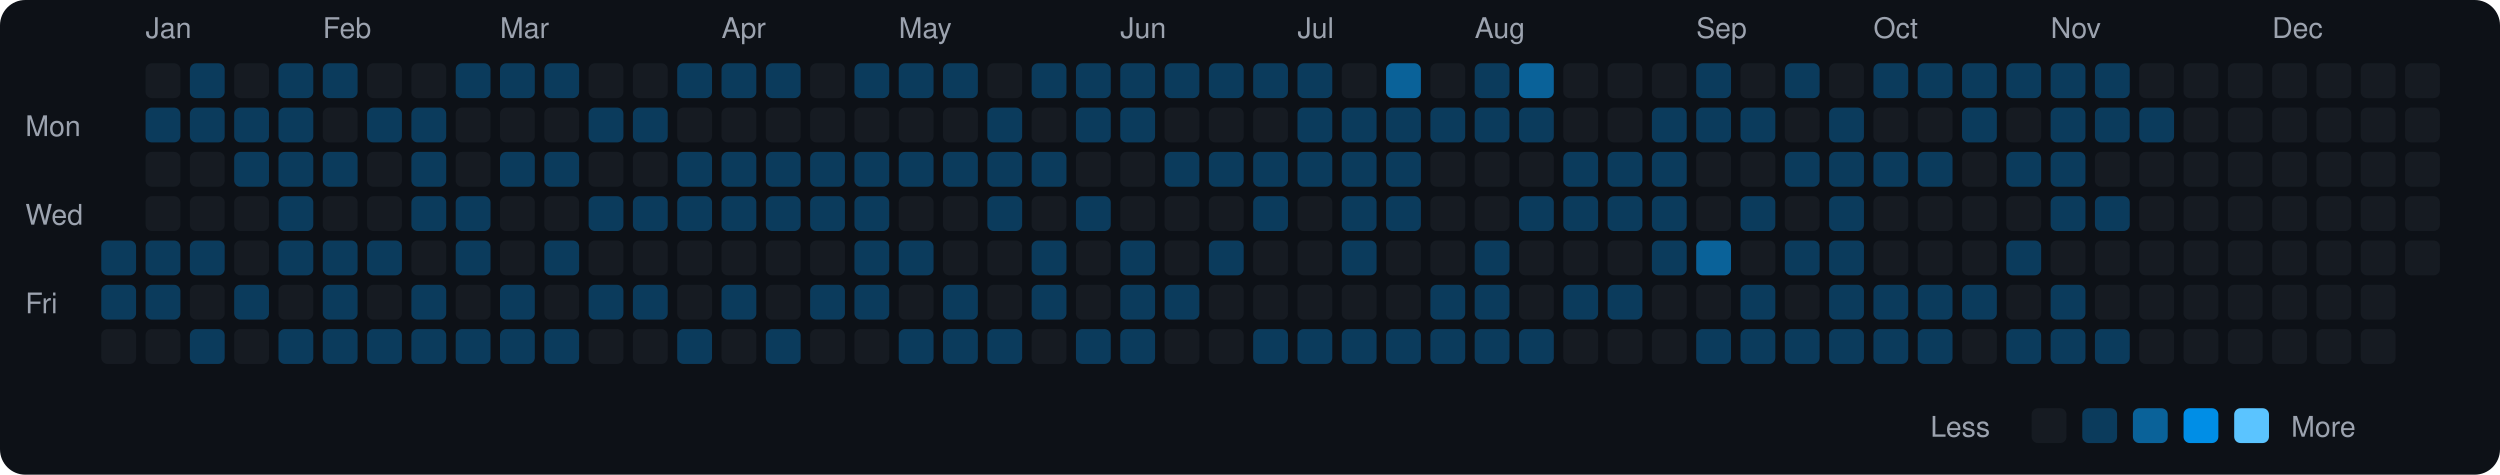
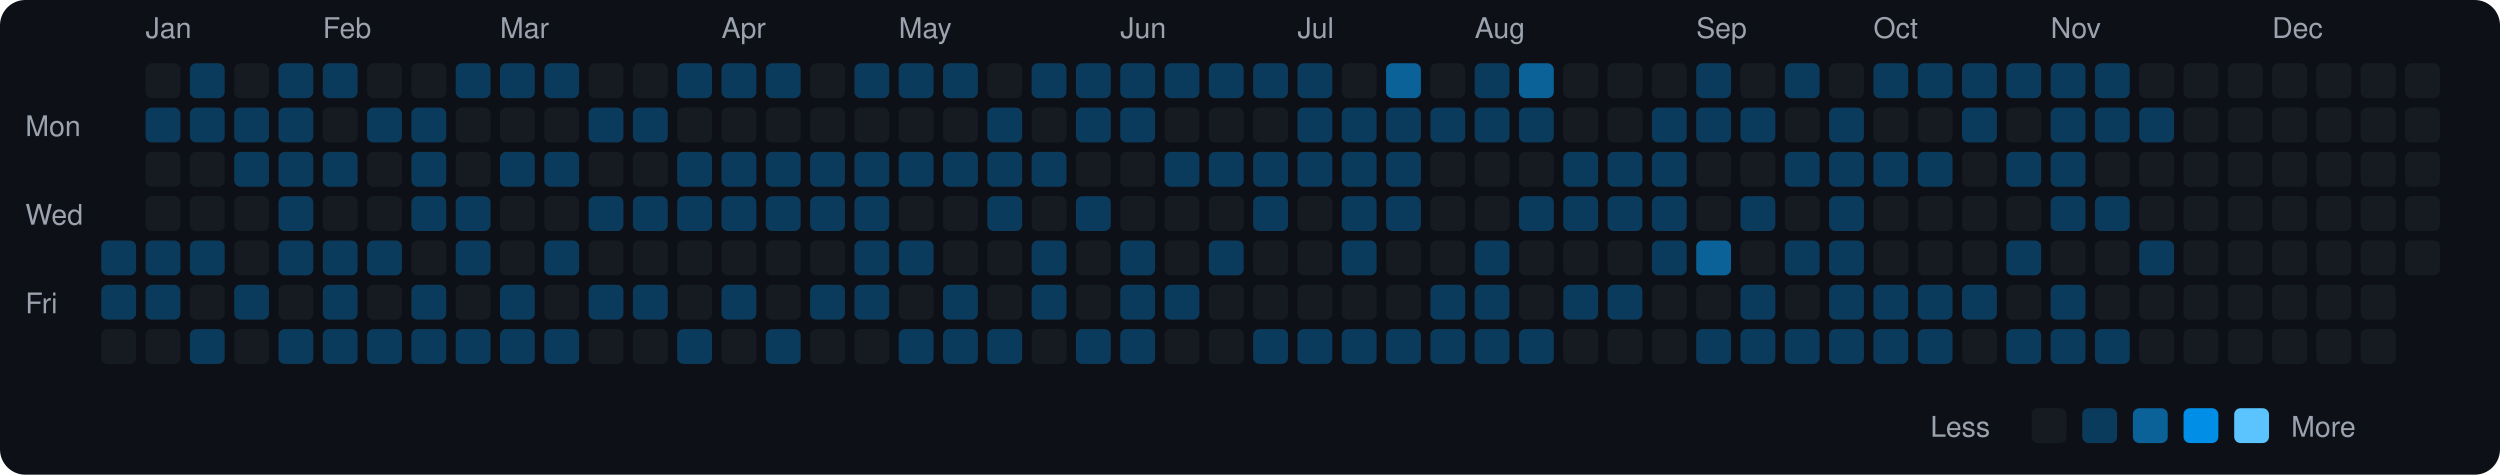
<svg xmlns="http://www.w3.org/2000/svg" viewBox="0 0 790 150" width="790" height="150">
  <rect width="790" height="150" fill="#0d1117" rx="8" ry="8" />
  <text x="8" y="43" fill="#9ca3af" font-size="9" font-family="-apple-system, BlinkMacSystemFont, 'Segoe UI', Helvetica, Arial, sans-serif">Mon</text>
  <text x="8" y="71" fill="#9ca3af" font-size="9" font-family="-apple-system, BlinkMacSystemFont, 'Segoe UI', Helvetica, Arial, sans-serif">Wed</text>
  <text x="8" y="99" fill="#9ca3af" font-size="9" font-family="-apple-system, BlinkMacSystemFont, 'Segoe UI', Helvetica, Arial, sans-serif">Fri</text>
  <rect x="32" y="76" width="11" height="11" rx="2" ry="2" fill="#0b3b5c">
    </rect>
  <rect x="32" y="90" width="11" height="11" rx="2" ry="2" fill="#0b3b5c">
    </rect>
  <rect x="32" y="104" width="11" height="11" rx="2" ry="2" fill="#161b22">
    </rect>
  <text x="46" y="12" fill="#9ca3af" font-size="9" font-family="-apple-system, BlinkMacSystemFont, 'Segoe UI', Helvetica, Arial, sans-serif">Jan</text>
  <rect x="46" y="20" width="11" height="11" rx="2" ry="2" fill="#161b22">
    </rect>
  <rect x="46" y="34" width="11" height="11" rx="2" ry="2" fill="#0b3b5c">
    </rect>
  <rect x="46" y="48" width="11" height="11" rx="2" ry="2" fill="#161b22">
    </rect>
  <rect x="46" y="62" width="11" height="11" rx="2" ry="2" fill="#161b22">
    </rect>
  <rect x="46" y="76" width="11" height="11" rx="2" ry="2" fill="#0b3b5c">
    </rect>
  <rect x="46" y="90" width="11" height="11" rx="2" ry="2" fill="#0b3b5c">
    </rect>
  <rect x="46" y="104" width="11" height="11" rx="2" ry="2" fill="#161b22">
    </rect>
  <rect x="60" y="20" width="11" height="11" rx="2" ry="2" fill="#0b3b5c">
    </rect>
  <rect x="60" y="34" width="11" height="11" rx="2" ry="2" fill="#0b3b5c">
    </rect>
  <rect x="60" y="48" width="11" height="11" rx="2" ry="2" fill="#161b22">
    </rect>
  <rect x="60" y="62" width="11" height="11" rx="2" ry="2" fill="#161b22">
    </rect>
  <rect x="60" y="76" width="11" height="11" rx="2" ry="2" fill="#0b3b5c">
    </rect>
  <rect x="60" y="90" width="11" height="11" rx="2" ry="2" fill="#161b22">
    </rect>
  <rect x="60" y="104" width="11" height="11" rx="2" ry="2" fill="#0b3b5c">
    </rect>
  <rect x="74" y="20" width="11" height="11" rx="2" ry="2" fill="#161b22">
    </rect>
  <rect x="74" y="34" width="11" height="11" rx="2" ry="2" fill="#0b3b5c">
    </rect>
  <rect x="74" y="48" width="11" height="11" rx="2" ry="2" fill="#0b3b5c">
    </rect>
  <rect x="74" y="62" width="11" height="11" rx="2" ry="2" fill="#161b22">
    </rect>
  <rect x="74" y="76" width="11" height="11" rx="2" ry="2" fill="#161b22">
    </rect>
  <rect x="74" y="90" width="11" height="11" rx="2" ry="2" fill="#0b3b5c">
    </rect>
  <rect x="74" y="104" width="11" height="11" rx="2" ry="2" fill="#161b22">
    </rect>
  <rect x="88" y="20" width="11" height="11" rx="2" ry="2" fill="#0b3b5c">
    </rect>
  <rect x="88" y="34" width="11" height="11" rx="2" ry="2" fill="#0b3b5c">
    </rect>
  <rect x="88" y="48" width="11" height="11" rx="2" ry="2" fill="#0b3b5c">
    </rect>
  <rect x="88" y="62" width="11" height="11" rx="2" ry="2" fill="#0b3b5c">
    </rect>
  <rect x="88" y="76" width="11" height="11" rx="2" ry="2" fill="#0b3b5c">
    </rect>
  <rect x="88" y="90" width="11" height="11" rx="2" ry="2" fill="#161b22">
    </rect>
  <rect x="88" y="104" width="11" height="11" rx="2" ry="2" fill="#0b3b5c">
    </rect>
  <text x="102" y="12" fill="#9ca3af" font-size="9" font-family="-apple-system, BlinkMacSystemFont, 'Segoe UI', Helvetica, Arial, sans-serif">Feb</text>
  <rect x="102" y="20" width="11" height="11" rx="2" ry="2" fill="#0b3b5c">
    </rect>
  <rect x="102" y="34" width="11" height="11" rx="2" ry="2" fill="#161b22">
    </rect>
  <rect x="102" y="48" width="11" height="11" rx="2" ry="2" fill="#0b3b5c">
    </rect>
  <rect x="102" y="62" width="11" height="11" rx="2" ry="2" fill="#161b22">
    </rect>
  <rect x="102" y="76" width="11" height="11" rx="2" ry="2" fill="#0b3b5c">
    </rect>
  <rect x="102" y="90" width="11" height="11" rx="2" ry="2" fill="#0b3b5c">
    </rect>
  <rect x="102" y="104" width="11" height="11" rx="2" ry="2" fill="#0b3b5c">
    </rect>
  <rect x="116" y="20" width="11" height="11" rx="2" ry="2" fill="#161b22">
    </rect>
  <rect x="116" y="34" width="11" height="11" rx="2" ry="2" fill="#0b3b5c">
    </rect>
  <rect x="116" y="48" width="11" height="11" rx="2" ry="2" fill="#161b22">
    </rect>
  <rect x="116" y="62" width="11" height="11" rx="2" ry="2" fill="#161b22">
    </rect>
  <rect x="116" y="76" width="11" height="11" rx="2" ry="2" fill="#0b3b5c">
    </rect>
  <rect x="116" y="90" width="11" height="11" rx="2" ry="2" fill="#161b22">
    </rect>
  <rect x="116" y="104" width="11" height="11" rx="2" ry="2" fill="#0b3b5c">
    </rect>
  <rect x="130" y="20" width="11" height="11" rx="2" ry="2" fill="#161b22">
    </rect>
  <rect x="130" y="34" width="11" height="11" rx="2" ry="2" fill="#0b3b5c">
    </rect>
  <rect x="130" y="48" width="11" height="11" rx="2" ry="2" fill="#0b3b5c">
    </rect>
  <rect x="130" y="62" width="11" height="11" rx="2" ry="2" fill="#0b3b5c">
    </rect>
  <rect x="130" y="76" width="11" height="11" rx="2" ry="2" fill="#161b22">
    </rect>
  <rect x="130" y="90" width="11" height="11" rx="2" ry="2" fill="#0b3b5c">
    </rect>
  <rect x="130" y="104" width="11" height="11" rx="2" ry="2" fill="#0b3b5c">
    </rect>
  <rect x="144" y="20" width="11" height="11" rx="2" ry="2" fill="#0b3b5c">
    </rect>
  <rect x="144" y="34" width="11" height="11" rx="2" ry="2" fill="#161b22">
    </rect>
  <rect x="144" y="48" width="11" height="11" rx="2" ry="2" fill="#161b22">
    </rect>
  <rect x="144" y="62" width="11" height="11" rx="2" ry="2" fill="#0b3b5c">
    </rect>
  <rect x="144" y="76" width="11" height="11" rx="2" ry="2" fill="#0b3b5c">
    </rect>
  <rect x="144" y="90" width="11" height="11" rx="2" ry="2" fill="#161b22">
    </rect>
  <rect x="144" y="104" width="11" height="11" rx="2" ry="2" fill="#0b3b5c">
    </rect>
  <text x="158" y="12" fill="#9ca3af" font-size="9" font-family="-apple-system, BlinkMacSystemFont, 'Segoe UI', Helvetica, Arial, sans-serif">Mar</text>
  <rect x="158" y="20" width="11" height="11" rx="2" ry="2" fill="#0b3b5c">
    </rect>
  <rect x="158" y="34" width="11" height="11" rx="2" ry="2" fill="#161b22">
    </rect>
  <rect x="158" y="48" width="11" height="11" rx="2" ry="2" fill="#0b3b5c">
    </rect>
  <rect x="158" y="62" width="11" height="11" rx="2" ry="2" fill="#161b22">
    </rect>
  <rect x="158" y="76" width="11" height="11" rx="2" ry="2" fill="#161b22">
    </rect>
  <rect x="158" y="90" width="11" height="11" rx="2" ry="2" fill="#0b3b5c">
    </rect>
  <rect x="158" y="104" width="11" height="11" rx="2" ry="2" fill="#0b3b5c">
    </rect>
  <rect x="172" y="20" width="11" height="11" rx="2" ry="2" fill="#0b3b5c">
    </rect>
  <rect x="172" y="34" width="11" height="11" rx="2" ry="2" fill="#161b22">
    </rect>
  <rect x="172" y="48" width="11" height="11" rx="2" ry="2" fill="#0b3b5c">
    </rect>
  <rect x="172" y="62" width="11" height="11" rx="2" ry="2" fill="#161b22">
    </rect>
  <rect x="172" y="76" width="11" height="11" rx="2" ry="2" fill="#0b3b5c">
    </rect>
  <rect x="172" y="90" width="11" height="11" rx="2" ry="2" fill="#161b22">
    </rect>
  <rect x="172" y="104" width="11" height="11" rx="2" ry="2" fill="#0b3b5c">
    </rect>
  <rect x="186" y="20" width="11" height="11" rx="2" ry="2" fill="#161b22">
    </rect>
  <rect x="186" y="34" width="11" height="11" rx="2" ry="2" fill="#0b3b5c">
    </rect>
  <rect x="186" y="48" width="11" height="11" rx="2" ry="2" fill="#161b22">
    </rect>
  <rect x="186" y="62" width="11" height="11" rx="2" ry="2" fill="#0b3b5c">
    </rect>
  <rect x="186" y="76" width="11" height="11" rx="2" ry="2" fill="#161b22">
    </rect>
  <rect x="186" y="90" width="11" height="11" rx="2" ry="2" fill="#0b3b5c">
    </rect>
  <rect x="186" y="104" width="11" height="11" rx="2" ry="2" fill="#161b22">
    </rect>
  <rect x="200" y="20" width="11" height="11" rx="2" ry="2" fill="#161b22">
    </rect>
  <rect x="200" y="34" width="11" height="11" rx="2" ry="2" fill="#0b3b5c">
    </rect>
  <rect x="200" y="48" width="11" height="11" rx="2" ry="2" fill="#161b22">
    </rect>
  <rect x="200" y="62" width="11" height="11" rx="2" ry="2" fill="#0b3b5c">
    </rect>
  <rect x="200" y="76" width="11" height="11" rx="2" ry="2" fill="#161b22">
    </rect>
  <rect x="200" y="90" width="11" height="11" rx="2" ry="2" fill="#0b3b5c">
    </rect>
  <rect x="200" y="104" width="11" height="11" rx="2" ry="2" fill="#161b22">
    </rect>
  <rect x="214" y="20" width="11" height="11" rx="2" ry="2" fill="#0b3b5c">
    </rect>
  <rect x="214" y="34" width="11" height="11" rx="2" ry="2" fill="#161b22">
    </rect>
  <rect x="214" y="48" width="11" height="11" rx="2" ry="2" fill="#0b3b5c">
    </rect>
  <rect x="214" y="62" width="11" height="11" rx="2" ry="2" fill="#0b3b5c">
    </rect>
  <rect x="214" y="76" width="11" height="11" rx="2" ry="2" fill="#161b22">
    </rect>
  <rect x="214" y="90" width="11" height="11" rx="2" ry="2" fill="#161b22">
    </rect>
  <rect x="214" y="104" width="11" height="11" rx="2" ry="2" fill="#0b3b5c">
    </rect>
  <text x="228" y="12" fill="#9ca3af" font-size="9" font-family="-apple-system, BlinkMacSystemFont, 'Segoe UI', Helvetica, Arial, sans-serif">Apr</text>
  <rect x="228" y="20" width="11" height="11" rx="2" ry="2" fill="#0b3b5c">
    </rect>
  <rect x="228" y="34" width="11" height="11" rx="2" ry="2" fill="#161b22">
    </rect>
  <rect x="228" y="48" width="11" height="11" rx="2" ry="2" fill="#0b3b5c">
    </rect>
  <rect x="228" y="62" width="11" height="11" rx="2" ry="2" fill="#0b3b5c">
    </rect>
  <rect x="228" y="76" width="11" height="11" rx="2" ry="2" fill="#161b22">
    </rect>
  <rect x="228" y="90" width="11" height="11" rx="2" ry="2" fill="#0b3b5c">
    </rect>
  <rect x="228" y="104" width="11" height="11" rx="2" ry="2" fill="#161b22">
    </rect>
  <rect x="242" y="20" width="11" height="11" rx="2" ry="2" fill="#0b3b5c">
    </rect>
  <rect x="242" y="34" width="11" height="11" rx="2" ry="2" fill="#161b22">
    </rect>
  <rect x="242" y="48" width="11" height="11" rx="2" ry="2" fill="#0b3b5c">
    </rect>
  <rect x="242" y="62" width="11" height="11" rx="2" ry="2" fill="#0b3b5c">
    </rect>
  <rect x="242" y="76" width="11" height="11" rx="2" ry="2" fill="#161b22">
    </rect>
  <rect x="242" y="90" width="11" height="11" rx="2" ry="2" fill="#161b22">
    </rect>
  <rect x="242" y="104" width="11" height="11" rx="2" ry="2" fill="#0b3b5c">
    </rect>
  <rect x="256" y="20" width="11" height="11" rx="2" ry="2" fill="#161b22">
    </rect>
  <rect x="256" y="34" width="11" height="11" rx="2" ry="2" fill="#161b22">
    </rect>
  <rect x="256" y="48" width="11" height="11" rx="2" ry="2" fill="#0b3b5c">
    </rect>
  <rect x="256" y="62" width="11" height="11" rx="2" ry="2" fill="#0b3b5c">
    </rect>
  <rect x="256" y="76" width="11" height="11" rx="2" ry="2" fill="#161b22">
    </rect>
  <rect x="256" y="90" width="11" height="11" rx="2" ry="2" fill="#0b3b5c">
    </rect>
  <rect x="256" y="104" width="11" height="11" rx="2" ry="2" fill="#161b22">
    </rect>
  <rect x="270" y="20" width="11" height="11" rx="2" ry="2" fill="#0b3b5c">
    </rect>
  <rect x="270" y="34" width="11" height="11" rx="2" ry="2" fill="#161b22">
    </rect>
  <rect x="270" y="48" width="11" height="11" rx="2" ry="2" fill="#0b3b5c">
    </rect>
  <rect x="270" y="62" width="11" height="11" rx="2" ry="2" fill="#0b3b5c">
    </rect>
  <rect x="270" y="76" width="11" height="11" rx="2" ry="2" fill="#0b3b5c">
    </rect>
  <rect x="270" y="90" width="11" height="11" rx="2" ry="2" fill="#0b3b5c">
    </rect>
  <rect x="270" y="104" width="11" height="11" rx="2" ry="2" fill="#161b22">
    </rect>
  <text x="284" y="12" fill="#9ca3af" font-size="9" font-family="-apple-system, BlinkMacSystemFont, 'Segoe UI', Helvetica, Arial, sans-serif">May</text>
  <rect x="284" y="20" width="11" height="11" rx="2" ry="2" fill="#0b3b5c">
    </rect>
  <rect x="284" y="34" width="11" height="11" rx="2" ry="2" fill="#161b22">
    </rect>
  <rect x="284" y="48" width="11" height="11" rx="2" ry="2" fill="#0b3b5c">
    </rect>
  <rect x="284" y="62" width="11" height="11" rx="2" ry="2" fill="#161b22">
    </rect>
  <rect x="284" y="76" width="11" height="11" rx="2" ry="2" fill="#0b3b5c">
    </rect>
  <rect x="284" y="90" width="11" height="11" rx="2" ry="2" fill="#161b22">
    </rect>
  <rect x="284" y="104" width="11" height="11" rx="2" ry="2" fill="#0b3b5c">
    </rect>
  <rect x="298" y="20" width="11" height="11" rx="2" ry="2" fill="#0b3b5c">
    </rect>
  <rect x="298" y="34" width="11" height="11" rx="2" ry="2" fill="#161b22">
    </rect>
  <rect x="298" y="48" width="11" height="11" rx="2" ry="2" fill="#0b3b5c">
    </rect>
  <rect x="298" y="62" width="11" height="11" rx="2" ry="2" fill="#161b22">
    </rect>
  <rect x="298" y="76" width="11" height="11" rx="2" ry="2" fill="#161b22">
    </rect>
  <rect x="298" y="90" width="11" height="11" rx="2" ry="2" fill="#0b3b5c">
    </rect>
  <rect x="298" y="104" width="11" height="11" rx="2" ry="2" fill="#0b3b5c">
    </rect>
  <rect x="312" y="20" width="11" height="11" rx="2" ry="2" fill="#161b22">
    </rect>
  <rect x="312" y="34" width="11" height="11" rx="2" ry="2" fill="#0b3b5c">
    </rect>
  <rect x="312" y="48" width="11" height="11" rx="2" ry="2" fill="#0b3b5c">
    </rect>
  <rect x="312" y="62" width="11" height="11" rx="2" ry="2" fill="#0b3b5c">
    </rect>
  <rect x="312" y="76" width="11" height="11" rx="2" ry="2" fill="#161b22">
    </rect>
  <rect x="312" y="90" width="11" height="11" rx="2" ry="2" fill="#161b22">
    </rect>
  <rect x="312" y="104" width="11" height="11" rx="2" ry="2" fill="#0b3b5c">
    </rect>
  <rect x="326" y="20" width="11" height="11" rx="2" ry="2" fill="#0b3b5c">
    </rect>
  <rect x="326" y="34" width="11" height="11" rx="2" ry="2" fill="#161b22">
    </rect>
  <rect x="326" y="48" width="11" height="11" rx="2" ry="2" fill="#0b3b5c">
    </rect>
  <rect x="326" y="62" width="11" height="11" rx="2" ry="2" fill="#161b22">
    </rect>
  <rect x="326" y="76" width="11" height="11" rx="2" ry="2" fill="#0b3b5c">
    </rect>
  <rect x="326" y="90" width="11" height="11" rx="2" ry="2" fill="#0b3b5c">
    </rect>
  <rect x="326" y="104" width="11" height="11" rx="2" ry="2" fill="#161b22">
    </rect>
  <rect x="340" y="20" width="11" height="11" rx="2" ry="2" fill="#0b3b5c">
    </rect>
  <rect x="340" y="34" width="11" height="11" rx="2" ry="2" fill="#0b3b5c">
    </rect>
  <rect x="340" y="48" width="11" height="11" rx="2" ry="2" fill="#161b22">
    </rect>
  <rect x="340" y="62" width="11" height="11" rx="2" ry="2" fill="#0b3b5c">
    </rect>
  <rect x="340" y="76" width="11" height="11" rx="2" ry="2" fill="#161b22">
    </rect>
  <rect x="340" y="90" width="11" height="11" rx="2" ry="2" fill="#161b22">
    </rect>
  <rect x="340" y="104" width="11" height="11" rx="2" ry="2" fill="#0b3b5c">
    </rect>
  <text x="354" y="12" fill="#9ca3af" font-size="9" font-family="-apple-system, BlinkMacSystemFont, 'Segoe UI', Helvetica, Arial, sans-serif">Jun</text>
  <rect x="354" y="20" width="11" height="11" rx="2" ry="2" fill="#0b3b5c">
    </rect>
  <rect x="354" y="34" width="11" height="11" rx="2" ry="2" fill="#0b3b5c">
    </rect>
  <rect x="354" y="48" width="11" height="11" rx="2" ry="2" fill="#161b22">
    </rect>
  <rect x="354" y="62" width="11" height="11" rx="2" ry="2" fill="#161b22">
    </rect>
  <rect x="354" y="76" width="11" height="11" rx="2" ry="2" fill="#0b3b5c">
    </rect>
  <rect x="354" y="90" width="11" height="11" rx="2" ry="2" fill="#0b3b5c">
    </rect>
  <rect x="354" y="104" width="11" height="11" rx="2" ry="2" fill="#0b3b5c">
    </rect>
  <rect x="368" y="20" width="11" height="11" rx="2" ry="2" fill="#0b3b5c">
    </rect>
  <rect x="368" y="34" width="11" height="11" rx="2" ry="2" fill="#161b22">
    </rect>
  <rect x="368" y="48" width="11" height="11" rx="2" ry="2" fill="#0b3b5c">
    </rect>
  <rect x="368" y="62" width="11" height="11" rx="2" ry="2" fill="#161b22">
    </rect>
  <rect x="368" y="76" width="11" height="11" rx="2" ry="2" fill="#161b22">
    </rect>
  <rect x="368" y="90" width="11" height="11" rx="2" ry="2" fill="#0b3b5c">
    </rect>
  <rect x="368" y="104" width="11" height="11" rx="2" ry="2" fill="#161b22">
    </rect>
  <rect x="382" y="20" width="11" height="11" rx="2" ry="2" fill="#0b3b5c">
    </rect>
  <rect x="382" y="34" width="11" height="11" rx="2" ry="2" fill="#161b22">
    </rect>
  <rect x="382" y="48" width="11" height="11" rx="2" ry="2" fill="#0b3b5c">
    </rect>
  <rect x="382" y="62" width="11" height="11" rx="2" ry="2" fill="#161b22">
    </rect>
  <rect x="382" y="76" width="11" height="11" rx="2" ry="2" fill="#0b3b5c">
    </rect>
  <rect x="382" y="90" width="11" height="11" rx="2" ry="2" fill="#161b22">
    </rect>
  <rect x="382" y="104" width="11" height="11" rx="2" ry="2" fill="#161b22">
    </rect>
  <rect x="396" y="20" width="11" height="11" rx="2" ry="2" fill="#0b3b5c">
    </rect>
  <rect x="396" y="34" width="11" height="11" rx="2" ry="2" fill="#161b22">
    </rect>
  <rect x="396" y="48" width="11" height="11" rx="2" ry="2" fill="#0b3b5c">
    </rect>
  <rect x="396" y="62" width="11" height="11" rx="2" ry="2" fill="#0b3b5c">
    </rect>
  <rect x="396" y="76" width="11" height="11" rx="2" ry="2" fill="#161b22">
    </rect>
  <rect x="396" y="90" width="11" height="11" rx="2" ry="2" fill="#161b22">
    </rect>
  <rect x="396" y="104" width="11" height="11" rx="2" ry="2" fill="#0b3b5c">
    </rect>
  <text x="410" y="12" fill="#9ca3af" font-size="9" font-family="-apple-system, BlinkMacSystemFont, 'Segoe UI', Helvetica, Arial, sans-serif">Jul</text>
  <rect x="410" y="20" width="11" height="11" rx="2" ry="2" fill="#0b3b5c">
    </rect>
  <rect x="410" y="34" width="11" height="11" rx="2" ry="2" fill="#0b3b5c">
    </rect>
  <rect x="410" y="48" width="11" height="11" rx="2" ry="2" fill="#0b3b5c">
    </rect>
  <rect x="410" y="62" width="11" height="11" rx="2" ry="2" fill="#161b22">
    </rect>
  <rect x="410" y="76" width="11" height="11" rx="2" ry="2" fill="#161b22">
    </rect>
  <rect x="410" y="90" width="11" height="11" rx="2" ry="2" fill="#161b22">
    </rect>
  <rect x="410" y="104" width="11" height="11" rx="2" ry="2" fill="#0b3b5c">
    </rect>
  <rect x="424" y="20" width="11" height="11" rx="2" ry="2" fill="#161b22">
    </rect>
  <rect x="424" y="34" width="11" height="11" rx="2" ry="2" fill="#0b3b5c">
    </rect>
  <rect x="424" y="48" width="11" height="11" rx="2" ry="2" fill="#0b3b5c">
    </rect>
  <rect x="424" y="62" width="11" height="11" rx="2" ry="2" fill="#0b3b5c">
    </rect>
  <rect x="424" y="76" width="11" height="11" rx="2" ry="2" fill="#0b3b5c">
    </rect>
  <rect x="424" y="90" width="11" height="11" rx="2" ry="2" fill="#161b22">
    </rect>
  <rect x="424" y="104" width="11" height="11" rx="2" ry="2" fill="#0b3b5c">
    </rect>
  <rect x="438" y="20" width="11" height="11" rx="2" ry="2" fill="#0a6299">
    </rect>
  <rect x="438" y="34" width="11" height="11" rx="2" ry="2" fill="#0b3b5c">
    </rect>
  <rect x="438" y="48" width="11" height="11" rx="2" ry="2" fill="#0b3b5c">
    </rect>
  <rect x="438" y="62" width="11" height="11" rx="2" ry="2" fill="#0b3b5c">
    </rect>
  <rect x="438" y="76" width="11" height="11" rx="2" ry="2" fill="#161b22">
    </rect>
  <rect x="438" y="90" width="11" height="11" rx="2" ry="2" fill="#161b22">
    </rect>
  <rect x="438" y="104" width="11" height="11" rx="2" ry="2" fill="#0b3b5c">
    </rect>
  <rect x="452" y="20" width="11" height="11" rx="2" ry="2" fill="#161b22">
    </rect>
  <rect x="452" y="34" width="11" height="11" rx="2" ry="2" fill="#0b3b5c">
    </rect>
  <rect x="452" y="48" width="11" height="11" rx="2" ry="2" fill="#161b22">
    </rect>
  <rect x="452" y="62" width="11" height="11" rx="2" ry="2" fill="#161b22">
    </rect>
  <rect x="452" y="76" width="11" height="11" rx="2" ry="2" fill="#161b22">
    </rect>
  <rect x="452" y="90" width="11" height="11" rx="2" ry="2" fill="#0b3b5c">
    </rect>
  <rect x="452" y="104" width="11" height="11" rx="2" ry="2" fill="#0b3b5c">
    </rect>
  <text x="466" y="12" fill="#9ca3af" font-size="9" font-family="-apple-system, BlinkMacSystemFont, 'Segoe UI', Helvetica, Arial, sans-serif">Aug</text>
  <rect x="466" y="20" width="11" height="11" rx="2" ry="2" fill="#0b3b5c">
    </rect>
  <rect x="466" y="34" width="11" height="11" rx="2" ry="2" fill="#0b3b5c">
    </rect>
  <rect x="466" y="48" width="11" height="11" rx="2" ry="2" fill="#161b22">
    </rect>
  <rect x="466" y="62" width="11" height="11" rx="2" ry="2" fill="#161b22">
    </rect>
  <rect x="466" y="76" width="11" height="11" rx="2" ry="2" fill="#0b3b5c">
    </rect>
  <rect x="466" y="90" width="11" height="11" rx="2" ry="2" fill="#0b3b5c">
    </rect>
  <rect x="466" y="104" width="11" height="11" rx="2" ry="2" fill="#0b3b5c">
    </rect>
  <rect x="480" y="20" width="11" height="11" rx="2" ry="2" fill="#0a6299">
    </rect>
  <rect x="480" y="34" width="11" height="11" rx="2" ry="2" fill="#0b3b5c">
    </rect>
  <rect x="480" y="48" width="11" height="11" rx="2" ry="2" fill="#161b22">
    </rect>
  <rect x="480" y="62" width="11" height="11" rx="2" ry="2" fill="#0b3b5c">
    </rect>
  <rect x="480" y="76" width="11" height="11" rx="2" ry="2" fill="#161b22">
    </rect>
  <rect x="480" y="90" width="11" height="11" rx="2" ry="2" fill="#161b22">
    </rect>
  <rect x="480" y="104" width="11" height="11" rx="2" ry="2" fill="#0b3b5c">
    </rect>
  <rect x="494" y="20" width="11" height="11" rx="2" ry="2" fill="#161b22">
    </rect>
  <rect x="494" y="34" width="11" height="11" rx="2" ry="2" fill="#161b22">
    </rect>
  <rect x="494" y="48" width="11" height="11" rx="2" ry="2" fill="#0b3b5c">
    </rect>
  <rect x="494" y="62" width="11" height="11" rx="2" ry="2" fill="#0b3b5c">
    </rect>
  <rect x="494" y="76" width="11" height="11" rx="2" ry="2" fill="#161b22">
    </rect>
  <rect x="494" y="90" width="11" height="11" rx="2" ry="2" fill="#0b3b5c">
    </rect>
  <rect x="494" y="104" width="11" height="11" rx="2" ry="2" fill="#161b22">
    </rect>
  <rect x="508" y="20" width="11" height="11" rx="2" ry="2" fill="#161b22">
    </rect>
  <rect x="508" y="34" width="11" height="11" rx="2" ry="2" fill="#161b22">
    </rect>
  <rect x="508" y="48" width="11" height="11" rx="2" ry="2" fill="#0b3b5c">
    </rect>
  <rect x="508" y="62" width="11" height="11" rx="2" ry="2" fill="#0b3b5c">
    </rect>
  <rect x="508" y="76" width="11" height="11" rx="2" ry="2" fill="#161b22">
    </rect>
  <rect x="508" y="90" width="11" height="11" rx="2" ry="2" fill="#0b3b5c">
    </rect>
  <rect x="508" y="104" width="11" height="11" rx="2" ry="2" fill="#161b22">
    </rect>
  <rect x="522" y="20" width="11" height="11" rx="2" ry="2" fill="#161b22">
    </rect>
  <rect x="522" y="34" width="11" height="11" rx="2" ry="2" fill="#0b3b5c">
    </rect>
  <rect x="522" y="48" width="11" height="11" rx="2" ry="2" fill="#0b3b5c">
    </rect>
  <rect x="522" y="62" width="11" height="11" rx="2" ry="2" fill="#0b3b5c">
    </rect>
  <rect x="522" y="76" width="11" height="11" rx="2" ry="2" fill="#0b3b5c">
    </rect>
  <rect x="522" y="90" width="11" height="11" rx="2" ry="2" fill="#161b22">
    </rect>
  <rect x="522" y="104" width="11" height="11" rx="2" ry="2" fill="#161b22">
    </rect>
  <text x="536" y="12" fill="#9ca3af" font-size="9" font-family="-apple-system, BlinkMacSystemFont, 'Segoe UI', Helvetica, Arial, sans-serif">Sep</text>
  <rect x="536" y="20" width="11" height="11" rx="2" ry="2" fill="#0b3b5c">
    </rect>
  <rect x="536" y="34" width="11" height="11" rx="2" ry="2" fill="#0b3b5c">
    </rect>
  <rect x="536" y="48" width="11" height="11" rx="2" ry="2" fill="#161b22">
    </rect>
  <rect x="536" y="62" width="11" height="11" rx="2" ry="2" fill="#161b22">
    </rect>
  <rect x="536" y="76" width="11" height="11" rx="2" ry="2" fill="#0a6299">
    </rect>
  <rect x="536" y="90" width="11" height="11" rx="2" ry="2" fill="#161b22">
    </rect>
  <rect x="536" y="104" width="11" height="11" rx="2" ry="2" fill="#0b3b5c">
    </rect>
  <rect x="550" y="20" width="11" height="11" rx="2" ry="2" fill="#161b22">
    </rect>
  <rect x="550" y="34" width="11" height="11" rx="2" ry="2" fill="#0b3b5c">
    </rect>
  <rect x="550" y="48" width="11" height="11" rx="2" ry="2" fill="#161b22">
    </rect>
  <rect x="550" y="62" width="11" height="11" rx="2" ry="2" fill="#0b3b5c">
    </rect>
  <rect x="550" y="76" width="11" height="11" rx="2" ry="2" fill="#161b22">
    </rect>
  <rect x="550" y="90" width="11" height="11" rx="2" ry="2" fill="#0b3b5c">
    </rect>
  <rect x="550" y="104" width="11" height="11" rx="2" ry="2" fill="#0b3b5c">
    </rect>
  <rect x="564" y="20" width="11" height="11" rx="2" ry="2" fill="#0b3b5c">
    </rect>
  <rect x="564" y="34" width="11" height="11" rx="2" ry="2" fill="#161b22">
    </rect>
  <rect x="564" y="48" width="11" height="11" rx="2" ry="2" fill="#0b3b5c">
    </rect>
  <rect x="564" y="62" width="11" height="11" rx="2" ry="2" fill="#161b22">
    </rect>
  <rect x="564" y="76" width="11" height="11" rx="2" ry="2" fill="#0b3b5c">
    </rect>
  <rect x="564" y="90" width="11" height="11" rx="2" ry="2" fill="#161b22">
    </rect>
  <rect x="564" y="104" width="11" height="11" rx="2" ry="2" fill="#0b3b5c">
    </rect>
  <rect x="578" y="20" width="11" height="11" rx="2" ry="2" fill="#161b22">
    </rect>
  <rect x="578" y="34" width="11" height="11" rx="2" ry="2" fill="#0b3b5c">
    </rect>
  <rect x="578" y="48" width="11" height="11" rx="2" ry="2" fill="#0b3b5c">
    </rect>
  <rect x="578" y="62" width="11" height="11" rx="2" ry="2" fill="#0b3b5c">
    </rect>
  <rect x="578" y="76" width="11" height="11" rx="2" ry="2" fill="#0b3b5c">
    </rect>
  <rect x="578" y="90" width="11" height="11" rx="2" ry="2" fill="#0b3b5c">
    </rect>
  <rect x="578" y="104" width="11" height="11" rx="2" ry="2" fill="#0b3b5c">
    </rect>
  <text x="592" y="12" fill="#9ca3af" font-size="9" font-family="-apple-system, BlinkMacSystemFont, 'Segoe UI', Helvetica, Arial, sans-serif">Oct</text>
  <rect x="592" y="20" width="11" height="11" rx="2" ry="2" fill="#0b3b5c">
    </rect>
  <rect x="592" y="34" width="11" height="11" rx="2" ry="2" fill="#161b22">
    </rect>
  <rect x="592" y="48" width="11" height="11" rx="2" ry="2" fill="#0b3b5c">
    </rect>
  <rect x="592" y="62" width="11" height="11" rx="2" ry="2" fill="#161b22">
    </rect>
  <rect x="592" y="76" width="11" height="11" rx="2" ry="2" fill="#161b22">
    </rect>
  <rect x="592" y="90" width="11" height="11" rx="2" ry="2" fill="#0b3b5c">
    </rect>
  <rect x="592" y="104" width="11" height="11" rx="2" ry="2" fill="#0b3b5c">
    </rect>
  <rect x="606" y="20" width="11" height="11" rx="2" ry="2" fill="#0b3b5c">
    </rect>
  <rect x="606" y="34" width="11" height="11" rx="2" ry="2" fill="#161b22">
    </rect>
  <rect x="606" y="48" width="11" height="11" rx="2" ry="2" fill="#0b3b5c">
    </rect>
  <rect x="606" y="62" width="11" height="11" rx="2" ry="2" fill="#161b22">
    </rect>
  <rect x="606" y="76" width="11" height="11" rx="2" ry="2" fill="#161b22">
    </rect>
  <rect x="606" y="90" width="11" height="11" rx="2" ry="2" fill="#0b3b5c">
    </rect>
  <rect x="606" y="104" width="11" height="11" rx="2" ry="2" fill="#0b3b5c">
    </rect>
  <rect x="620" y="20" width="11" height="11" rx="2" ry="2" fill="#0b3b5c">
    </rect>
  <rect x="620" y="34" width="11" height="11" rx="2" ry="2" fill="#0b3b5c">
    </rect>
  <rect x="620" y="48" width="11" height="11" rx="2" ry="2" fill="#161b22">
    </rect>
  <rect x="620" y="62" width="11" height="11" rx="2" ry="2" fill="#161b22">
    </rect>
  <rect x="620" y="76" width="11" height="11" rx="2" ry="2" fill="#161b22">
    </rect>
  <rect x="620" y="90" width="11" height="11" rx="2" ry="2" fill="#0b3b5c">
    </rect>
  <rect x="620" y="104" width="11" height="11" rx="2" ry="2" fill="#161b22">
    </rect>
  <rect x="634" y="20" width="11" height="11" rx="2" ry="2" fill="#0b3b5c">
    </rect>
  <rect x="634" y="34" width="11" height="11" rx="2" ry="2" fill="#161b22">
    </rect>
  <rect x="634" y="48" width="11" height="11" rx="2" ry="2" fill="#0b3b5c">
    </rect>
  <rect x="634" y="62" width="11" height="11" rx="2" ry="2" fill="#161b22">
    </rect>
  <rect x="634" y="76" width="11" height="11" rx="2" ry="2" fill="#0b3b5c">
    </rect>
  <rect x="634" y="90" width="11" height="11" rx="2" ry="2" fill="#161b22">
    </rect>
  <rect x="634" y="104" width="11" height="11" rx="2" ry="2" fill="#0b3b5c">
    </rect>
  <text x="648" y="12" fill="#9ca3af" font-size="9" font-family="-apple-system, BlinkMacSystemFont, 'Segoe UI', Helvetica, Arial, sans-serif">Nov</text>
  <rect x="648" y="20" width="11" height="11" rx="2" ry="2" fill="#0b3b5c">
    </rect>
  <rect x="648" y="34" width="11" height="11" rx="2" ry="2" fill="#0b3b5c">
    </rect>
  <rect x="648" y="48" width="11" height="11" rx="2" ry="2" fill="#0b3b5c">
    </rect>
  <rect x="648" y="62" width="11" height="11" rx="2" ry="2" fill="#0b3b5c">
    </rect>
  <rect x="648" y="76" width="11" height="11" rx="2" ry="2" fill="#161b22">
    </rect>
  <rect x="648" y="90" width="11" height="11" rx="2" ry="2" fill="#0b3b5c">
    </rect>
  <rect x="648" y="104" width="11" height="11" rx="2" ry="2" fill="#0b3b5c">
    </rect>
  <rect x="662" y="20" width="11" height="11" rx="2" ry="2" fill="#0b3b5c">
    </rect>
  <rect x="662" y="34" width="11" height="11" rx="2" ry="2" fill="#0b3b5c">
    </rect>
  <rect x="662" y="48" width="11" height="11" rx="2" ry="2" fill="#161b22">
    </rect>
  <rect x="662" y="62" width="11" height="11" rx="2" ry="2" fill="#0b3b5c">
    </rect>
  <rect x="662" y="76" width="11" height="11" rx="2" ry="2" fill="#161b22">
    </rect>
  <rect x="662" y="90" width="11" height="11" rx="2" ry="2" fill="#161b22">
    </rect>
  <rect x="662" y="104" width="11" height="11" rx="2" ry="2" fill="#0b3b5c">
    </rect>
  <rect x="676" y="20" width="11" height="11" rx="2" ry="2" fill="#161b22">
    </rect>
  <rect x="676" y="34" width="11" height="11" rx="2" ry="2" fill="#0b3b5c">
    </rect>
  <rect x="676" y="48" width="11" height="11" rx="2" ry="2" fill="#161b22">
    </rect>
  <rect x="676" y="62" width="11" height="11" rx="2" ry="2" fill="#161b22">
    </rect>
-   <rect x="676" y="76" width="11" height="11" rx="2" ry="2" fill="#161b22">
+   <rect x="676" y="76" width="11" height="11" rx="2" ry="2" fill="#0b3b5c">
    </rect>
  <rect x="676" y="90" width="11" height="11" rx="2" ry="2" fill="#161b22">
    </rect>
  <rect x="676" y="104" width="11" height="11" rx="2" ry="2" fill="#161b22">
    </rect>
  <rect x="690" y="20" width="11" height="11" rx="2" ry="2" fill="#161b22">
    </rect>
  <rect x="690" y="34" width="11" height="11" rx="2" ry="2" fill="#161b22">
    </rect>
  <rect x="690" y="48" width="11" height="11" rx="2" ry="2" fill="#161b22">
    </rect>
  <rect x="690" y="62" width="11" height="11" rx="2" ry="2" fill="#161b22">
    </rect>
  <rect x="690" y="76" width="11" height="11" rx="2" ry="2" fill="#161b22">
    </rect>
  <rect x="690" y="90" width="11" height="11" rx="2" ry="2" fill="#161b22">
    </rect>
  <rect x="690" y="104" width="11" height="11" rx="2" ry="2" fill="#161b22">
    </rect>
  <rect x="704" y="20" width="11" height="11" rx="2" ry="2" fill="#161b22">
    </rect>
  <rect x="704" y="34" width="11" height="11" rx="2" ry="2" fill="#161b22">
    </rect>
  <rect x="704" y="48" width="11" height="11" rx="2" ry="2" fill="#161b22">
    </rect>
  <rect x="704" y="62" width="11" height="11" rx="2" ry="2" fill="#161b22">
    </rect>
  <rect x="704" y="76" width="11" height="11" rx="2" ry="2" fill="#161b22">
    </rect>
  <rect x="704" y="90" width="11" height="11" rx="2" ry="2" fill="#161b22">
    </rect>
  <rect x="704" y="104" width="11" height="11" rx="2" ry="2" fill="#161b22">
    </rect>
  <text x="718" y="12" fill="#9ca3af" font-size="9" font-family="-apple-system, BlinkMacSystemFont, 'Segoe UI', Helvetica, Arial, sans-serif">Dec</text>
  <rect x="718" y="20" width="11" height="11" rx="2" ry="2" fill="#161b22">
    </rect>
  <rect x="718" y="34" width="11" height="11" rx="2" ry="2" fill="#161b22">
    </rect>
  <rect x="718" y="48" width="11" height="11" rx="2" ry="2" fill="#161b22">
    </rect>
  <rect x="718" y="62" width="11" height="11" rx="2" ry="2" fill="#161b22">
    </rect>
  <rect x="718" y="76" width="11" height="11" rx="2" ry="2" fill="#161b22">
    </rect>
  <rect x="718" y="90" width="11" height="11" rx="2" ry="2" fill="#161b22">
    </rect>
  <rect x="718" y="104" width="11" height="11" rx="2" ry="2" fill="#161b22">
    </rect>
  <rect x="732" y="20" width="11" height="11" rx="2" ry="2" fill="#161b22">
    </rect>
  <rect x="732" y="34" width="11" height="11" rx="2" ry="2" fill="#161b22">
    </rect>
  <rect x="732" y="48" width="11" height="11" rx="2" ry="2" fill="#161b22">
    </rect>
  <rect x="732" y="62" width="11" height="11" rx="2" ry="2" fill="#161b22">
    </rect>
  <rect x="732" y="76" width="11" height="11" rx="2" ry="2" fill="#161b22">
    </rect>
  <rect x="732" y="90" width="11" height="11" rx="2" ry="2" fill="#161b22">
    </rect>
  <rect x="732" y="104" width="11" height="11" rx="2" ry="2" fill="#161b22">
    </rect>
  <rect x="746" y="20" width="11" height="11" rx="2" ry="2" fill="#161b22">
    </rect>
  <rect x="746" y="34" width="11" height="11" rx="2" ry="2" fill="#161b22">
    </rect>
  <rect x="746" y="48" width="11" height="11" rx="2" ry="2" fill="#161b22">
    </rect>
  <rect x="746" y="62" width="11" height="11" rx="2" ry="2" fill="#161b22">
    </rect>
  <rect x="746" y="76" width="11" height="11" rx="2" ry="2" fill="#161b22">
    </rect>
  <rect x="746" y="90" width="11" height="11" rx="2" ry="2" fill="#161b22">
    </rect>
  <rect x="746" y="104" width="11" height="11" rx="2" ry="2" fill="#161b22">
    </rect>
  <rect x="760" y="20" width="11" height="11" rx="2" ry="2" fill="#161b22">
    </rect>
  <rect x="760" y="34" width="11" height="11" rx="2" ry="2" fill="#161b22">
    </rect>
  <rect x="760" y="48" width="11" height="11" rx="2" ry="2" fill="#161b22">
    </rect>
  <rect x="760" y="62" width="11" height="11" rx="2" ry="2" fill="#161b22">
    </rect>
  <rect x="760" y="76" width="11" height="11" rx="2" ry="2" fill="#161b22">
    </rect>
  <text x="610" y="138" fill="#9ca3af" font-size="9" font-family="-apple-system, BlinkMacSystemFont, 'Segoe UI', Helvetica, Arial, sans-serif">Less</text>
  <rect x="642" y="129" width="11" height="11" rx="2" ry="2" fill="#161b22" />
  <rect x="658" y="129" width="11" height="11" rx="2" ry="2" fill="#0b3b5c" />
  <rect x="674" y="129" width="11" height="11" rx="2" ry="2" fill="#0a6299" />
  <rect x="690" y="129" width="11" height="11" rx="2" ry="2" fill="#008ee6" />
  <rect x="706" y="129" width="11" height="11" rx="2" ry="2" fill="#5bc4ff" />
  <text x="724" y="138" fill="#9ca3af" font-size="9" font-family="-apple-system, BlinkMacSystemFont, 'Segoe UI', Helvetica, Arial, sans-serif">More</text>
</svg>
